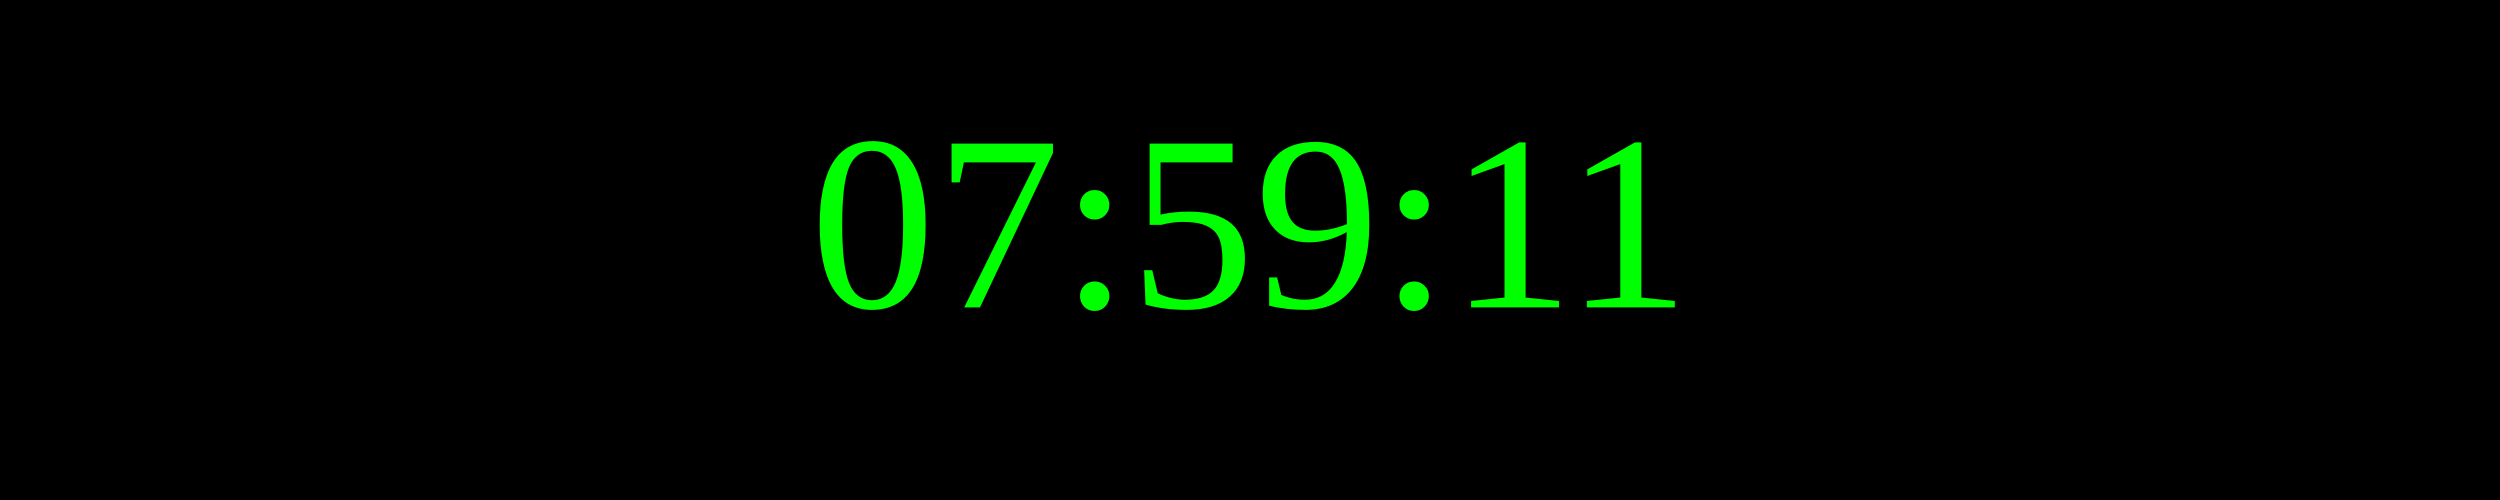
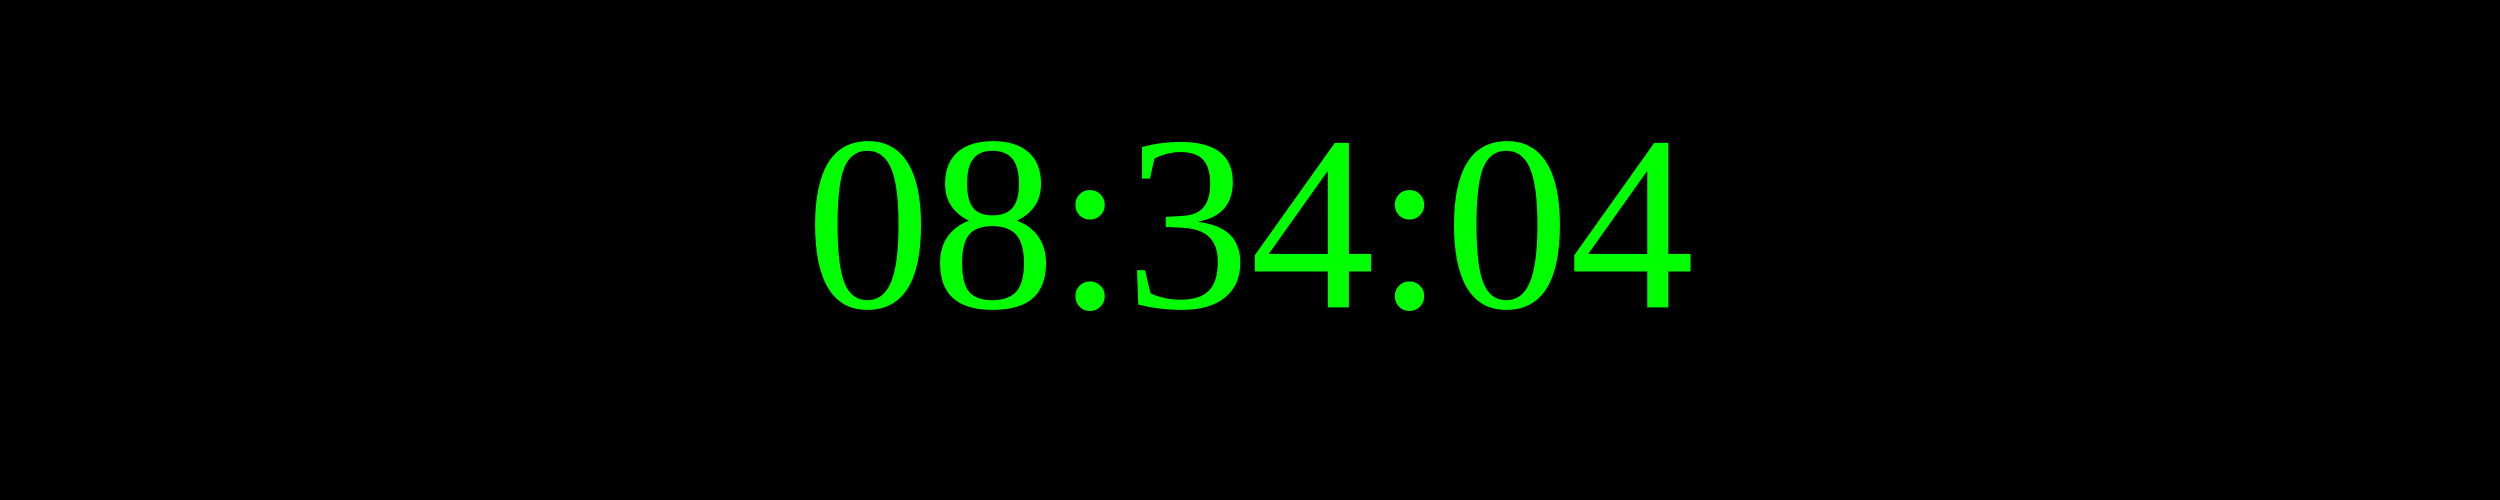
<svg xmlns="http://www.w3.org/2000/svg" width="250" height="50">
  <rect width="100%" height="100%" fill="black" />
  <text x="50%" y="50%" font-size="25" fill="lime" text-anchor="middle" dominant-baseline="middle">
- 07:59:11
+ 08:34:04
</text>
</svg>
